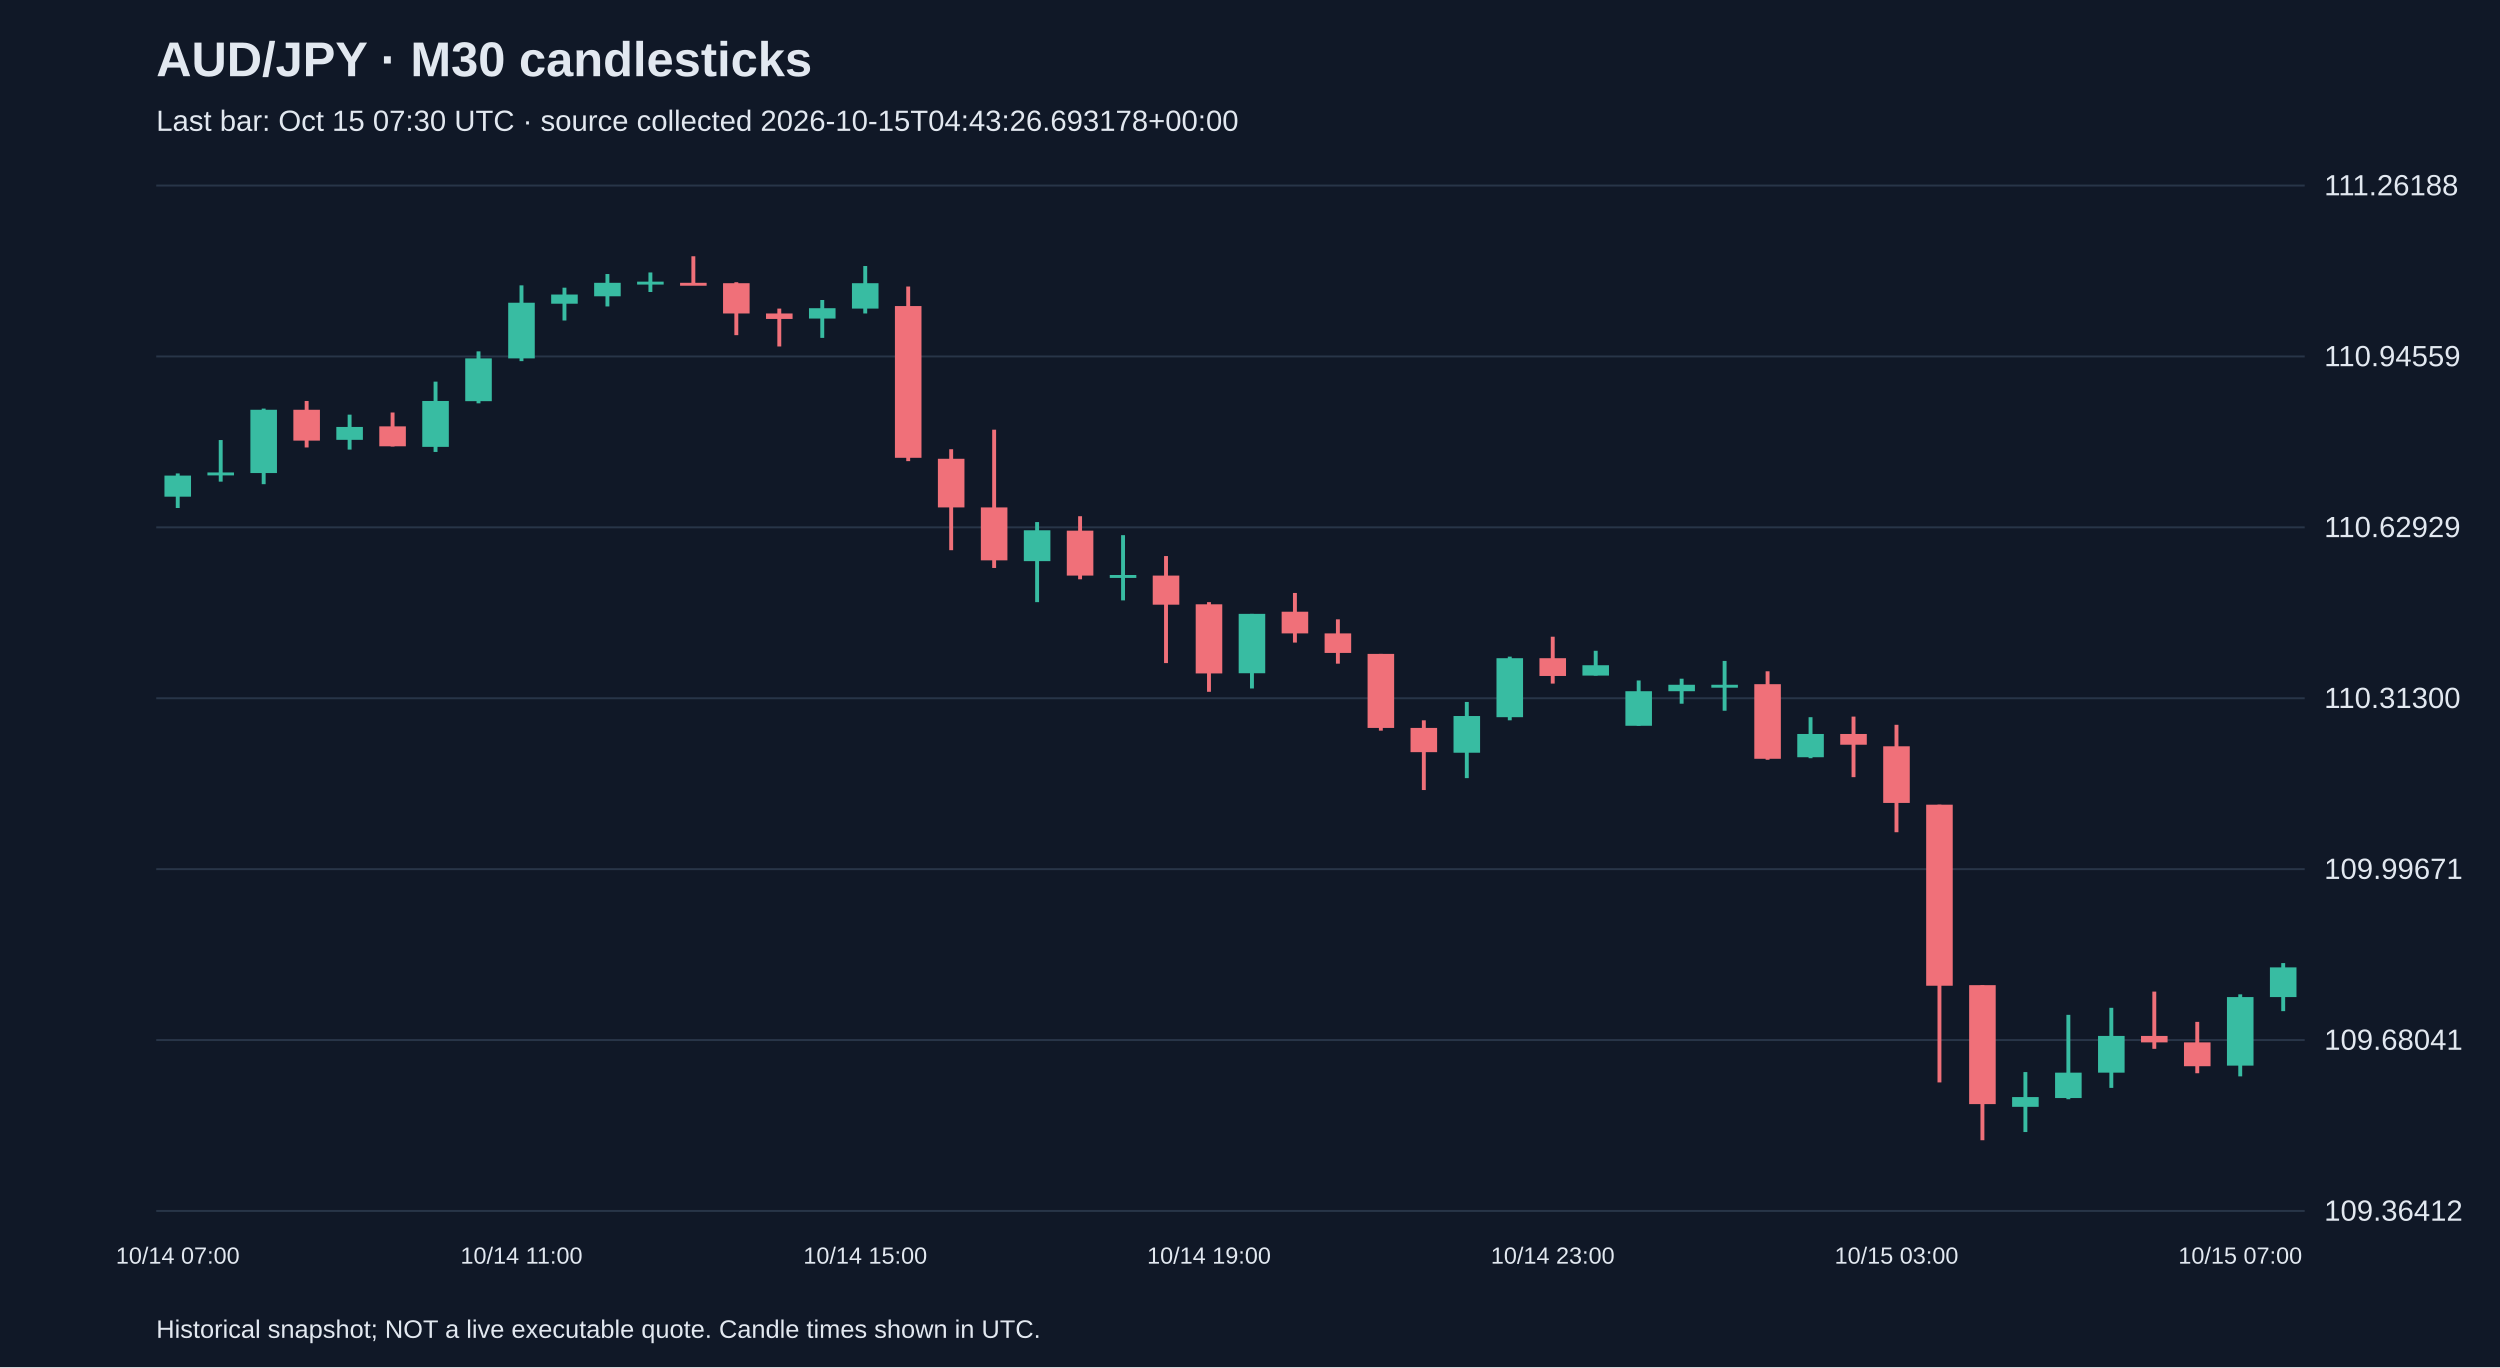
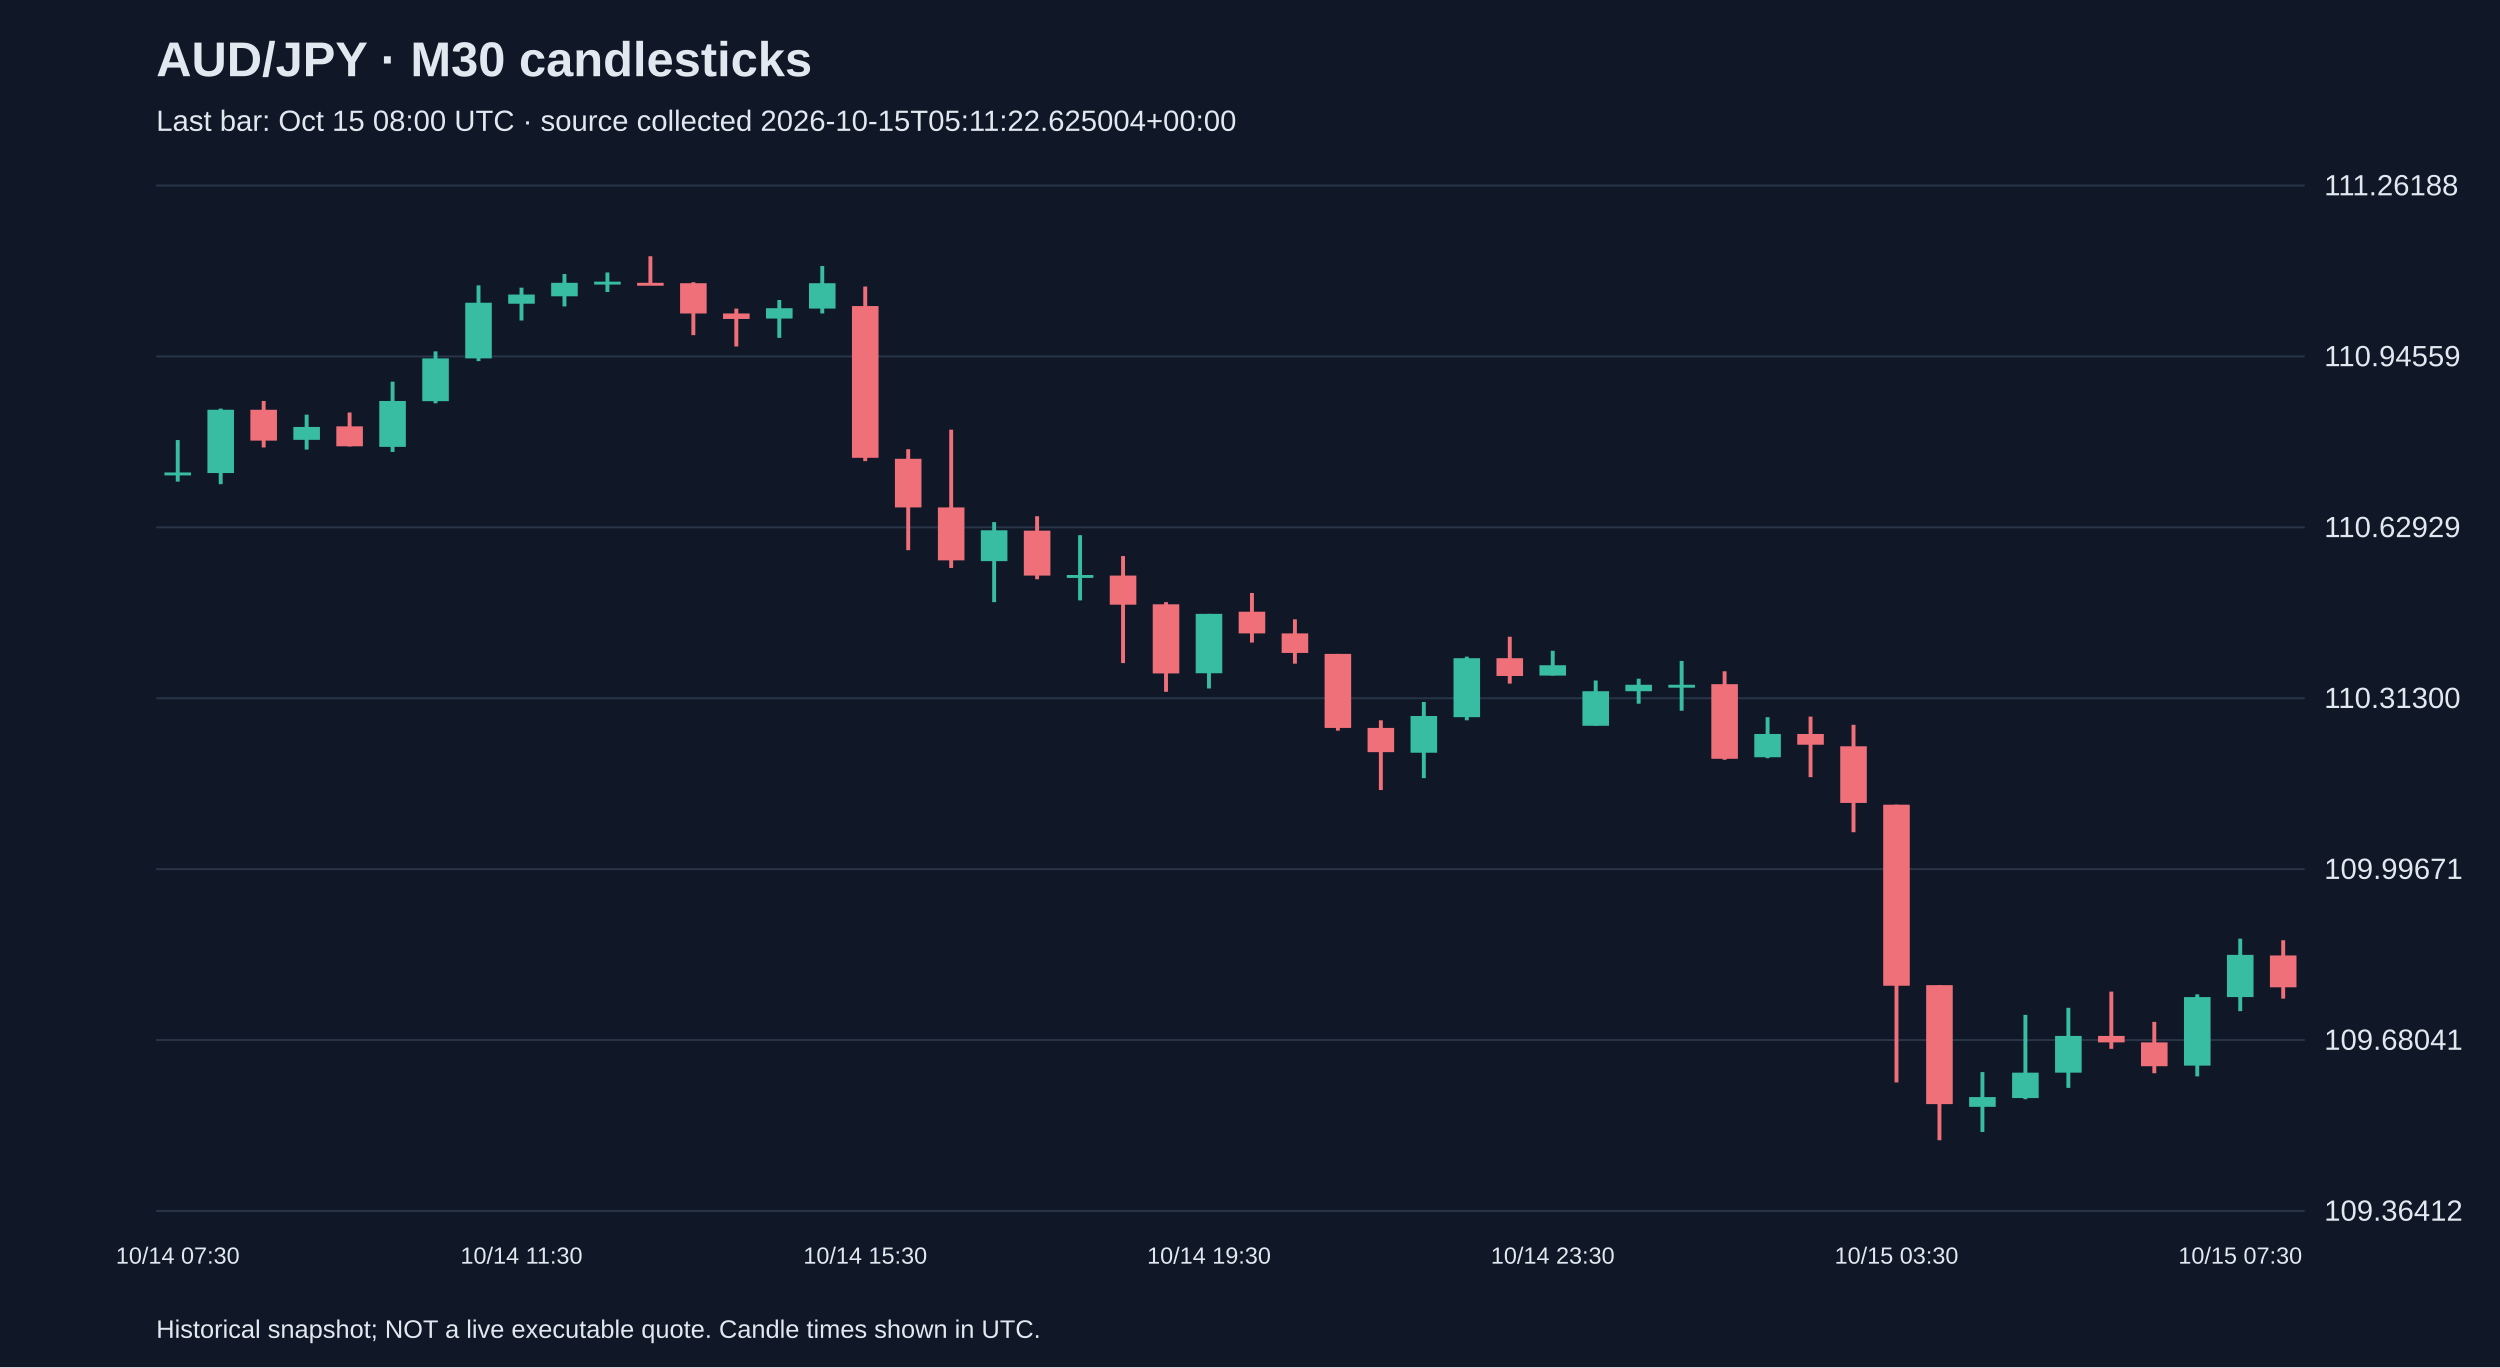
<svg xmlns="http://www.w3.org/2000/svg" viewBox="0 0 1280 700">
  <rect width="100%" height="100%" fill="#101827" />
  <style>text{font-family:Arial,sans-serif;fill:#e2e8f0}</style>
  <text x="80" y="39" font-size="25" font-weight="bold">AUD/JPY · M30 candlesticks</text>
-   <text x="80" y="67" font-size="15" fill="#a6b1c5">Last bar: Oct 15 07:30 UTC · source collected 2026-10-15T04:43:26.693178+00:00</text>
+   <text x="80" y="67" font-size="15" fill="#a6b1c5">Last bar: Oct 15 08:00 UTC · source collected 2026-10-15T05:11:22.625004+00:00</text>
  <line x1="80" y1="620.0" x2="1180" y2="620.0" stroke="#283548" />
  <text x="1190" y="625.0" font-size="15">109.36412</text>
  <line x1="80" y1="532.5" x2="1180" y2="532.5" stroke="#283548" />
  <text x="1190" y="537.5" font-size="15">109.68041</text>
  <line x1="80" y1="445.0" x2="1180" y2="445.0" stroke="#283548" />
  <text x="1190" y="450.0" font-size="15">109.99671</text>
  <line x1="80" y1="357.5" x2="1180" y2="357.5" stroke="#283548" />
  <text x="1190" y="362.5" font-size="15">110.31300</text>
  <line x1="80" y1="270.0" x2="1180" y2="270.0" stroke="#283548" />
  <text x="1190" y="275.0" font-size="15">110.62929</text>
  <line x1="80" y1="182.5" x2="1180" y2="182.5" stroke="#283548" />
  <text x="1190" y="187.5" font-size="15">110.94559</text>
  <line x1="80" y1="95.0" x2="1180" y2="95.0" stroke="#283548" />
  <text x="1190" y="100.0" font-size="15">111.26188</text>
-   <line x1="91.0" y1="242.4" x2="91.0" y2="260.1" stroke="#38bca2" stroke-width="2" />
-   <rect x="84.2" y="243.5" width="13.6" height="10.8" fill="#38bca2" />
-   <text x="91.0" y="647" text-anchor="middle" font-size="12">10/14 07:00</text>
-   <line x1="113.0" y1="225.3" x2="113.0" y2="246.6" stroke="#38bca2" stroke-width="2" />
-   <rect x="106.2" y="241.9" width="13.6" height="1.5" fill="#38bca2" />
-   <line x1="135.0" y1="209.2" x2="135.0" y2="247.9" stroke="#38bca2" stroke-width="2" />
-   <rect x="128.2" y="209.8" width="13.6" height="32.4" fill="#38bca2" />
-   <line x1="157.0" y1="205.3" x2="157.0" y2="229.1" stroke="#f07079" stroke-width="2" />
-   <rect x="150.2" y="209.8" width="13.6" height="15.8" fill="#f07079" />
-   <line x1="179.0" y1="212.3" x2="179.0" y2="230.2" stroke="#38bca2" stroke-width="2" />
-   <rect x="172.2" y="218.6" width="13.6" height="6.6" fill="#38bca2" />
-   <line x1="201.0" y1="211.2" x2="201.0" y2="228.6" stroke="#f07079" stroke-width="2" />
-   <rect x="194.2" y="218.3" width="13.6" height="10.2" fill="#f07079" />
-   <line x1="223.0" y1="195.4" x2="223.0" y2="231.4" stroke="#38bca2" stroke-width="2" />
-   <rect x="216.2" y="205.3" width="13.6" height="23.5" fill="#38bca2" />
-   <line x1="245.0" y1="179.9" x2="245.0" y2="206.5" stroke="#38bca2" stroke-width="2" />
-   <rect x="238.2" y="183.5" width="13.6" height="21.9" fill="#38bca2" />
-   <line x1="267.0" y1="146.1" x2="267.0" y2="184.9" stroke="#38bca2" stroke-width="2" />
-   <rect x="260.2" y="155.0" width="13.6" height="28.5" fill="#38bca2" />
-   <text x="267.0" y="647" text-anchor="middle" font-size="12">10/14 11:00</text>
-   <line x1="289.0" y1="147.3" x2="289.0" y2="164.1" stroke="#38bca2" stroke-width="2" />
-   <rect x="282.2" y="150.8" width="13.6" height="4.7" fill="#38bca2" />
-   <line x1="311.0" y1="140.3" x2="311.0" y2="156.9" stroke="#38bca2" stroke-width="2" />
-   <rect x="304.2" y="144.8" width="13.6" height="6.9" fill="#38bca2" />
-   <line x1="333.0" y1="139.5" x2="333.0" y2="149.5" stroke="#38bca2" stroke-width="2" />
-   <rect x="326.2" y="144.2" width="13.6" height="1.5" fill="#38bca2" />
-   <line x1="355.0" y1="131.2" x2="355.0" y2="145.9" stroke="#f07079" stroke-width="2" />
-   <rect x="348.2" y="144.8" width="13.6" height="1.5" fill="#f07079" />
-   <line x1="377.0" y1="144.5" x2="377.0" y2="171.6" stroke="#f07079" stroke-width="2" />
-   <rect x="370.2" y="145.0" width="13.6" height="15.5" fill="#f07079" />
-   <line x1="399.0" y1="158.0" x2="399.0" y2="177.4" stroke="#f07079" stroke-width="2" />
-   <rect x="392.2" y="160.5" width="13.6" height="2.8" fill="#f07079" />
-   <line x1="421.0" y1="153.6" x2="421.0" y2="173.0" stroke="#38bca2" stroke-width="2" />
-   <rect x="414.2" y="157.8" width="13.6" height="5.3" fill="#38bca2" />
-   <line x1="443.0" y1="136.2" x2="443.0" y2="160.5" stroke="#38bca2" stroke-width="2" />
-   <rect x="436.2" y="145.0" width="13.6" height="13.0" fill="#38bca2" />
-   <text x="443.0" y="647" text-anchor="middle" font-size="12">10/14 15:00</text>
-   <line x1="465.0" y1="146.7" x2="465.0" y2="236.1" stroke="#f07079" stroke-width="2" />
-   <rect x="458.2" y="156.7" width="13.6" height="77.7" fill="#f07079" />
-   <line x1="487.0" y1="230.0" x2="487.0" y2="281.7" stroke="#f07079" stroke-width="2" />
-   <rect x="480.2" y="234.9" width="13.6" height="24.9" fill="#f07079" />
-   <line x1="509.0" y1="220.0" x2="509.0" y2="290.8" stroke="#f07079" stroke-width="2" />
-   <rect x="502.2" y="259.8" width="13.6" height="27.1" fill="#f07079" />
-   <line x1="531.0" y1="267.3" x2="531.0" y2="308.3" stroke="#38bca2" stroke-width="2" />
-   <rect x="524.2" y="271.5" width="13.6" height="15.8" fill="#38bca2" />
-   <line x1="553.0" y1="264.3" x2="553.0" y2="296.6" stroke="#f07079" stroke-width="2" />
-   <rect x="546.2" y="271.7" width="13.6" height="23.0" fill="#f07079" />
-   <line x1="575.0" y1="274.0" x2="575.0" y2="307.4" stroke="#38bca2" stroke-width="2" />
-   <rect x="568.2" y="294.4" width="13.6" height="1.5" fill="#38bca2" />
-   <line x1="597.0" y1="284.7" x2="597.0" y2="339.5" stroke="#f07079" stroke-width="2" />
-   <rect x="590.2" y="294.7" width="13.6" height="14.9" fill="#f07079" />
-   <line x1="619.0" y1="308.3" x2="619.0" y2="354.2" stroke="#f07079" stroke-width="2" />
-   <rect x="612.2" y="309.4" width="13.6" height="35.4" fill="#f07079" />
-   <text x="619.0" y="647" text-anchor="middle" font-size="12">10/14 19:00</text>
-   <line x1="641.0" y1="314.3" x2="641.0" y2="352.5" stroke="#38bca2" stroke-width="2" />
-   <rect x="634.2" y="314.3" width="13.6" height="30.4" fill="#38bca2" />
-   <line x1="663.0" y1="303.6" x2="663.0" y2="329.0" stroke="#f07079" stroke-width="2" />
-   <rect x="656.2" y="313.2" width="13.6" height="11.1" fill="#f07079" />
-   <line x1="685.0" y1="317.1" x2="685.0" y2="339.8" stroke="#f07079" stroke-width="2" />
-   <rect x="678.2" y="324.3" width="13.6" height="10.0" fill="#f07079" />
-   <line x1="707.0" y1="334.8" x2="707.0" y2="374.1" stroke="#f07079" stroke-width="2" />
-   <rect x="700.2" y="334.8" width="13.6" height="37.9" fill="#f07079" />
-   <line x1="729.0" y1="368.8" x2="729.0" y2="404.5" stroke="#f07079" stroke-width="2" />
-   <rect x="722.2" y="372.7" width="13.6" height="12.4" fill="#f07079" />
-   <line x1="751.0" y1="359.4" x2="751.0" y2="398.4" stroke="#38bca2" stroke-width="2" />
-   <rect x="744.2" y="366.6" width="13.6" height="18.8" fill="#38bca2" />
-   <line x1="773.0" y1="336.2" x2="773.0" y2="368.8" stroke="#38bca2" stroke-width="2" />
-   <rect x="766.2" y="337.0" width="13.6" height="30.2" fill="#38bca2" />
-   <line x1="795.0" y1="326.0" x2="795.0" y2="350.0" stroke="#f07079" stroke-width="2" />
-   <rect x="788.2" y="337.0" width="13.6" height="9.1" fill="#f07079" />
-   <text x="795.0" y="647" text-anchor="middle" font-size="12">10/14 23:00</text>
-   <line x1="817.0" y1="333.2" x2="817.0" y2="345.9" stroke="#38bca2" stroke-width="2" />
-   <rect x="810.2" y="340.6" width="13.6" height="5.3" fill="#38bca2" />
-   <line x1="839.0" y1="348.4" x2="839.0" y2="371.6" stroke="#38bca2" stroke-width="2" />
-   <rect x="832.2" y="353.9" width="13.6" height="17.7" fill="#38bca2" />
-   <line x1="861.0" y1="347.5" x2="861.0" y2="360.3" stroke="#38bca2" stroke-width="2" />
-   <rect x="854.2" y="350.6" width="13.6" height="3.3" fill="#38bca2" />
-   <line x1="883.0" y1="338.4" x2="883.0" y2="363.9" stroke="#38bca2" stroke-width="2" />
-   <rect x="876.2" y="350.6" width="13.6" height="1.5" fill="#38bca2" />
-   <line x1="905.0" y1="343.7" x2="905.0" y2="389.0" stroke="#f07079" stroke-width="2" />
-   <rect x="898.2" y="350.3" width="13.6" height="38.2" fill="#f07079" />
-   <line x1="927.0" y1="367.2" x2="927.0" y2="388.2" stroke="#38bca2" stroke-width="2" />
-   <rect x="920.2" y="375.8" width="13.6" height="11.9" fill="#38bca2" />
-   <line x1="949.0" y1="366.9" x2="949.0" y2="397.9" stroke="#f07079" stroke-width="2" />
-   <rect x="942.2" y="375.8" width="13.6" height="5.5" fill="#f07079" />
-   <line x1="971.0" y1="371.1" x2="971.0" y2="426.1" stroke="#f07079" stroke-width="2" />
-   <rect x="964.2" y="382.1" width="13.6" height="29.0" fill="#f07079" />
-   <text x="971.0" y="647" text-anchor="middle" font-size="12">10/15 03:00</text>
-   <line x1="993.0" y1="412.0" x2="993.0" y2="554.2" stroke="#f07079" stroke-width="2" />
-   <rect x="986.2" y="412.0" width="13.6" height="92.7" fill="#f07079" />
-   <line x1="1015.0" y1="504.4" x2="1015.0" y2="583.8" stroke="#f07079" stroke-width="2" />
-   <rect x="1008.2" y="504.4" width="13.6" height="60.9" fill="#f07079" />
-   <line x1="1037.0" y1="548.9" x2="1037.0" y2="579.6" stroke="#38bca2" stroke-width="2" />
-   <rect x="1030.2" y="561.7" width="13.6" height="5.0" fill="#38bca2" />
-   <line x1="1059.0" y1="519.6" x2="1059.0" y2="562.8" stroke="#38bca2" stroke-width="2" />
-   <rect x="1052.2" y="549.2" width="13.6" height="13.0" fill="#38bca2" />
-   <line x1="1081.0" y1="516.0" x2="1081.0" y2="557.0" stroke="#38bca2" stroke-width="2" />
-   <rect x="1074.2" y="530.4" width="13.6" height="18.8" fill="#38bca2" />
-   <line x1="1103.0" y1="507.7" x2="1103.0" y2="537.0" stroke="#f07079" stroke-width="2" />
-   <rect x="1096.2" y="530.4" width="13.6" height="3.3" fill="#f07079" />
-   <line x1="1125.0" y1="523.2" x2="1125.0" y2="549.5" stroke="#f07079" stroke-width="2" />
-   <rect x="1118.2" y="533.7" width="13.6" height="12.2" fill="#f07079" />
-   <line x1="1147.0" y1="509.1" x2="1147.0" y2="551.1" stroke="#38bca2" stroke-width="2" />
-   <rect x="1140.2" y="510.5" width="13.6" height="35.1" fill="#38bca2" />
-   <text x="1147.0" y="647" text-anchor="middle" font-size="12">10/15 07:00</text>
-   <line x1="1169.0" y1="493.1" x2="1169.0" y2="517.7" stroke="#38bca2" stroke-width="2" />
-   <rect x="1162.2" y="495.3" width="13.6" height="15.2" fill="#38bca2" />
+   <line x1="91.0" y1="225.3" x2="91.0" y2="246.6" stroke="#38bca2" stroke-width="2" />
+   <rect x="84.2" y="241.9" width="13.6" height="1.5" fill="#38bca2" />
+   <text x="91.0" y="647" text-anchor="middle" font-size="12">10/14 07:30</text>
+   <line x1="113.0" y1="209.2" x2="113.0" y2="247.9" stroke="#38bca2" stroke-width="2" />
+   <rect x="106.2" y="209.8" width="13.6" height="32.4" fill="#38bca2" />
+   <line x1="135.0" y1="205.3" x2="135.0" y2="229.1" stroke="#f07079" stroke-width="2" />
+   <rect x="128.2" y="209.8" width="13.6" height="15.8" fill="#f07079" />
+   <line x1="157.0" y1="212.3" x2="157.0" y2="230.2" stroke="#38bca2" stroke-width="2" />
+   <rect x="150.2" y="218.6" width="13.6" height="6.6" fill="#38bca2" />
+   <line x1="179.0" y1="211.2" x2="179.0" y2="228.6" stroke="#f07079" stroke-width="2" />
+   <rect x="172.2" y="218.3" width="13.6" height="10.2" fill="#f07079" />
+   <line x1="201.0" y1="195.4" x2="201.0" y2="231.4" stroke="#38bca2" stroke-width="2" />
+   <rect x="194.2" y="205.3" width="13.6" height="23.5" fill="#38bca2" />
+   <line x1="223.0" y1="179.9" x2="223.0" y2="206.5" stroke="#38bca2" stroke-width="2" />
+   <rect x="216.2" y="183.5" width="13.6" height="21.9" fill="#38bca2" />
+   <line x1="245.0" y1="146.1" x2="245.0" y2="184.9" stroke="#38bca2" stroke-width="2" />
+   <rect x="238.2" y="155.0" width="13.6" height="28.5" fill="#38bca2" />
+   <line x1="267.0" y1="147.3" x2="267.0" y2="164.1" stroke="#38bca2" stroke-width="2" />
+   <rect x="260.2" y="150.8" width="13.6" height="4.7" fill="#38bca2" />
+   <text x="267.0" y="647" text-anchor="middle" font-size="12">10/14 11:30</text>
+   <line x1="289.0" y1="140.3" x2="289.0" y2="156.9" stroke="#38bca2" stroke-width="2" />
+   <rect x="282.2" y="144.8" width="13.6" height="6.9" fill="#38bca2" />
+   <line x1="311.0" y1="139.5" x2="311.0" y2="149.5" stroke="#38bca2" stroke-width="2" />
+   <rect x="304.2" y="144.2" width="13.6" height="1.5" fill="#38bca2" />
+   <line x1="333.0" y1="131.2" x2="333.0" y2="145.9" stroke="#f07079" stroke-width="2" />
+   <rect x="326.2" y="144.8" width="13.6" height="1.5" fill="#f07079" />
+   <line x1="355.0" y1="144.5" x2="355.0" y2="171.6" stroke="#f07079" stroke-width="2" />
+   <rect x="348.2" y="145.0" width="13.6" height="15.5" fill="#f07079" />
+   <line x1="377.0" y1="158.0" x2="377.0" y2="177.4" stroke="#f07079" stroke-width="2" />
+   <rect x="370.2" y="160.5" width="13.6" height="2.8" fill="#f07079" />
+   <line x1="399.0" y1="153.6" x2="399.0" y2="173.0" stroke="#38bca2" stroke-width="2" />
+   <rect x="392.2" y="157.8" width="13.6" height="5.3" fill="#38bca2" />
+   <line x1="421.0" y1="136.2" x2="421.0" y2="160.5" stroke="#38bca2" stroke-width="2" />
+   <rect x="414.2" y="145.0" width="13.6" height="13.0" fill="#38bca2" />
+   <line x1="443.0" y1="146.7" x2="443.0" y2="236.1" stroke="#f07079" stroke-width="2" />
+   <rect x="436.2" y="156.7" width="13.6" height="77.7" fill="#f07079" />
+   <text x="443.0" y="647" text-anchor="middle" font-size="12">10/14 15:30</text>
+   <line x1="465.0" y1="230.0" x2="465.0" y2="281.7" stroke="#f07079" stroke-width="2" />
+   <rect x="458.2" y="234.9" width="13.6" height="24.9" fill="#f07079" />
+   <line x1="487.0" y1="220.0" x2="487.0" y2="290.8" stroke="#f07079" stroke-width="2" />
+   <rect x="480.2" y="259.8" width="13.6" height="27.1" fill="#f07079" />
+   <line x1="509.0" y1="267.3" x2="509.0" y2="308.3" stroke="#38bca2" stroke-width="2" />
+   <rect x="502.2" y="271.5" width="13.6" height="15.8" fill="#38bca2" />
+   <line x1="531.0" y1="264.3" x2="531.0" y2="296.6" stroke="#f07079" stroke-width="2" />
+   <rect x="524.2" y="271.7" width="13.6" height="23.0" fill="#f07079" />
+   <line x1="553.0" y1="274.0" x2="553.0" y2="307.4" stroke="#38bca2" stroke-width="2" />
+   <rect x="546.2" y="294.4" width="13.6" height="1.5" fill="#38bca2" />
+   <line x1="575.0" y1="284.7" x2="575.0" y2="339.5" stroke="#f07079" stroke-width="2" />
+   <rect x="568.2" y="294.7" width="13.6" height="14.9" fill="#f07079" />
+   <line x1="597.0" y1="308.3" x2="597.0" y2="354.2" stroke="#f07079" stroke-width="2" />
+   <rect x="590.2" y="309.4" width="13.6" height="35.4" fill="#f07079" />
+   <line x1="619.0" y1="314.3" x2="619.0" y2="352.5" stroke="#38bca2" stroke-width="2" />
+   <rect x="612.2" y="314.3" width="13.6" height="30.4" fill="#38bca2" />
+   <text x="619.0" y="647" text-anchor="middle" font-size="12">10/14 19:30</text>
+   <line x1="641.0" y1="303.6" x2="641.0" y2="329.0" stroke="#f07079" stroke-width="2" />
+   <rect x="634.2" y="313.2" width="13.6" height="11.1" fill="#f07079" />
+   <line x1="663.0" y1="317.1" x2="663.0" y2="339.8" stroke="#f07079" stroke-width="2" />
+   <rect x="656.2" y="324.3" width="13.6" height="10.0" fill="#f07079" />
+   <line x1="685.0" y1="334.8" x2="685.0" y2="374.1" stroke="#f07079" stroke-width="2" />
+   <rect x="678.2" y="334.8" width="13.6" height="37.9" fill="#f07079" />
+   <line x1="707.0" y1="368.8" x2="707.0" y2="404.5" stroke="#f07079" stroke-width="2" />
+   <rect x="700.2" y="372.7" width="13.6" height="12.4" fill="#f07079" />
+   <line x1="729.0" y1="359.4" x2="729.0" y2="398.4" stroke="#38bca2" stroke-width="2" />
+   <rect x="722.2" y="366.6" width="13.6" height="18.8" fill="#38bca2" />
+   <line x1="751.0" y1="336.2" x2="751.0" y2="368.8" stroke="#38bca2" stroke-width="2" />
+   <rect x="744.2" y="337.0" width="13.6" height="30.2" fill="#38bca2" />
+   <line x1="773.0" y1="326.0" x2="773.0" y2="350.0" stroke="#f07079" stroke-width="2" />
+   <rect x="766.2" y="337.0" width="13.6" height="9.1" fill="#f07079" />
+   <line x1="795.0" y1="333.2" x2="795.0" y2="345.9" stroke="#38bca2" stroke-width="2" />
+   <rect x="788.2" y="340.6" width="13.6" height="5.3" fill="#38bca2" />
+   <text x="795.0" y="647" text-anchor="middle" font-size="12">10/14 23:30</text>
+   <line x1="817.0" y1="348.4" x2="817.0" y2="371.6" stroke="#38bca2" stroke-width="2" />
+   <rect x="810.2" y="353.9" width="13.6" height="17.7" fill="#38bca2" />
+   <line x1="839.0" y1="347.5" x2="839.0" y2="360.3" stroke="#38bca2" stroke-width="2" />
+   <rect x="832.2" y="350.6" width="13.6" height="3.3" fill="#38bca2" />
+   <line x1="861.0" y1="338.4" x2="861.0" y2="363.9" stroke="#38bca2" stroke-width="2" />
+   <rect x="854.2" y="350.6" width="13.6" height="1.5" fill="#38bca2" />
+   <line x1="883.0" y1="343.7" x2="883.0" y2="389.0" stroke="#f07079" stroke-width="2" />
+   <rect x="876.2" y="350.3" width="13.6" height="38.2" fill="#f07079" />
+   <line x1="905.0" y1="367.2" x2="905.0" y2="388.2" stroke="#38bca2" stroke-width="2" />
+   <rect x="898.2" y="375.8" width="13.6" height="11.9" fill="#38bca2" />
+   <line x1="927.0" y1="366.9" x2="927.0" y2="397.9" stroke="#f07079" stroke-width="2" />
+   <rect x="920.2" y="375.8" width="13.6" height="5.5" fill="#f07079" />
+   <line x1="949.0" y1="371.1" x2="949.0" y2="426.1" stroke="#f07079" stroke-width="2" />
+   <rect x="942.2" y="382.1" width="13.6" height="29.0" fill="#f07079" />
+   <line x1="971.0" y1="412.0" x2="971.0" y2="554.2" stroke="#f07079" stroke-width="2" />
+   <rect x="964.2" y="412.0" width="13.6" height="92.7" fill="#f07079" />
+   <text x="971.0" y="647" text-anchor="middle" font-size="12">10/15 03:30</text>
+   <line x1="993.0" y1="504.4" x2="993.0" y2="583.8" stroke="#f07079" stroke-width="2" />
+   <rect x="986.2" y="504.4" width="13.6" height="60.9" fill="#f07079" />
+   <line x1="1015.0" y1="548.9" x2="1015.0" y2="579.6" stroke="#38bca2" stroke-width="2" />
+   <rect x="1008.2" y="561.7" width="13.6" height="5.0" fill="#38bca2" />
+   <line x1="1037.0" y1="519.6" x2="1037.0" y2="562.8" stroke="#38bca2" stroke-width="2" />
+   <rect x="1030.2" y="549.2" width="13.6" height="13.0" fill="#38bca2" />
+   <line x1="1059.0" y1="516.0" x2="1059.0" y2="557.0" stroke="#38bca2" stroke-width="2" />
+   <rect x="1052.2" y="530.4" width="13.6" height="18.8" fill="#38bca2" />
+   <line x1="1081.0" y1="507.7" x2="1081.0" y2="537.0" stroke="#f07079" stroke-width="2" />
+   <rect x="1074.2" y="530.4" width="13.6" height="3.3" fill="#f07079" />
+   <line x1="1103.0" y1="523.2" x2="1103.0" y2="549.5" stroke="#f07079" stroke-width="2" />
+   <rect x="1096.2" y="533.7" width="13.6" height="12.2" fill="#f07079" />
+   <line x1="1125.0" y1="509.1" x2="1125.0" y2="551.1" stroke="#38bca2" stroke-width="2" />
+   <rect x="1118.2" y="510.5" width="13.6" height="35.1" fill="#38bca2" />
+   <line x1="1147.0" y1="480.6" x2="1147.0" y2="517.7" stroke="#38bca2" stroke-width="2" />
+   <rect x="1140.2" y="488.9" width="13.6" height="21.6" fill="#38bca2" />
+   <text x="1147.0" y="647" text-anchor="middle" font-size="12">10/15 07:30</text>
+   <line x1="1169.0" y1="481.4" x2="1169.0" y2="511.3" stroke="#f07079" stroke-width="2" />
+   <rect x="1162.2" y="489.2" width="13.6" height="16.3" fill="#f07079" />
  <text x="80" y="685" font-size="13">Historical snapshot; NOT a live executable quote. Candle times shown in UTC.</text>
</svg>
